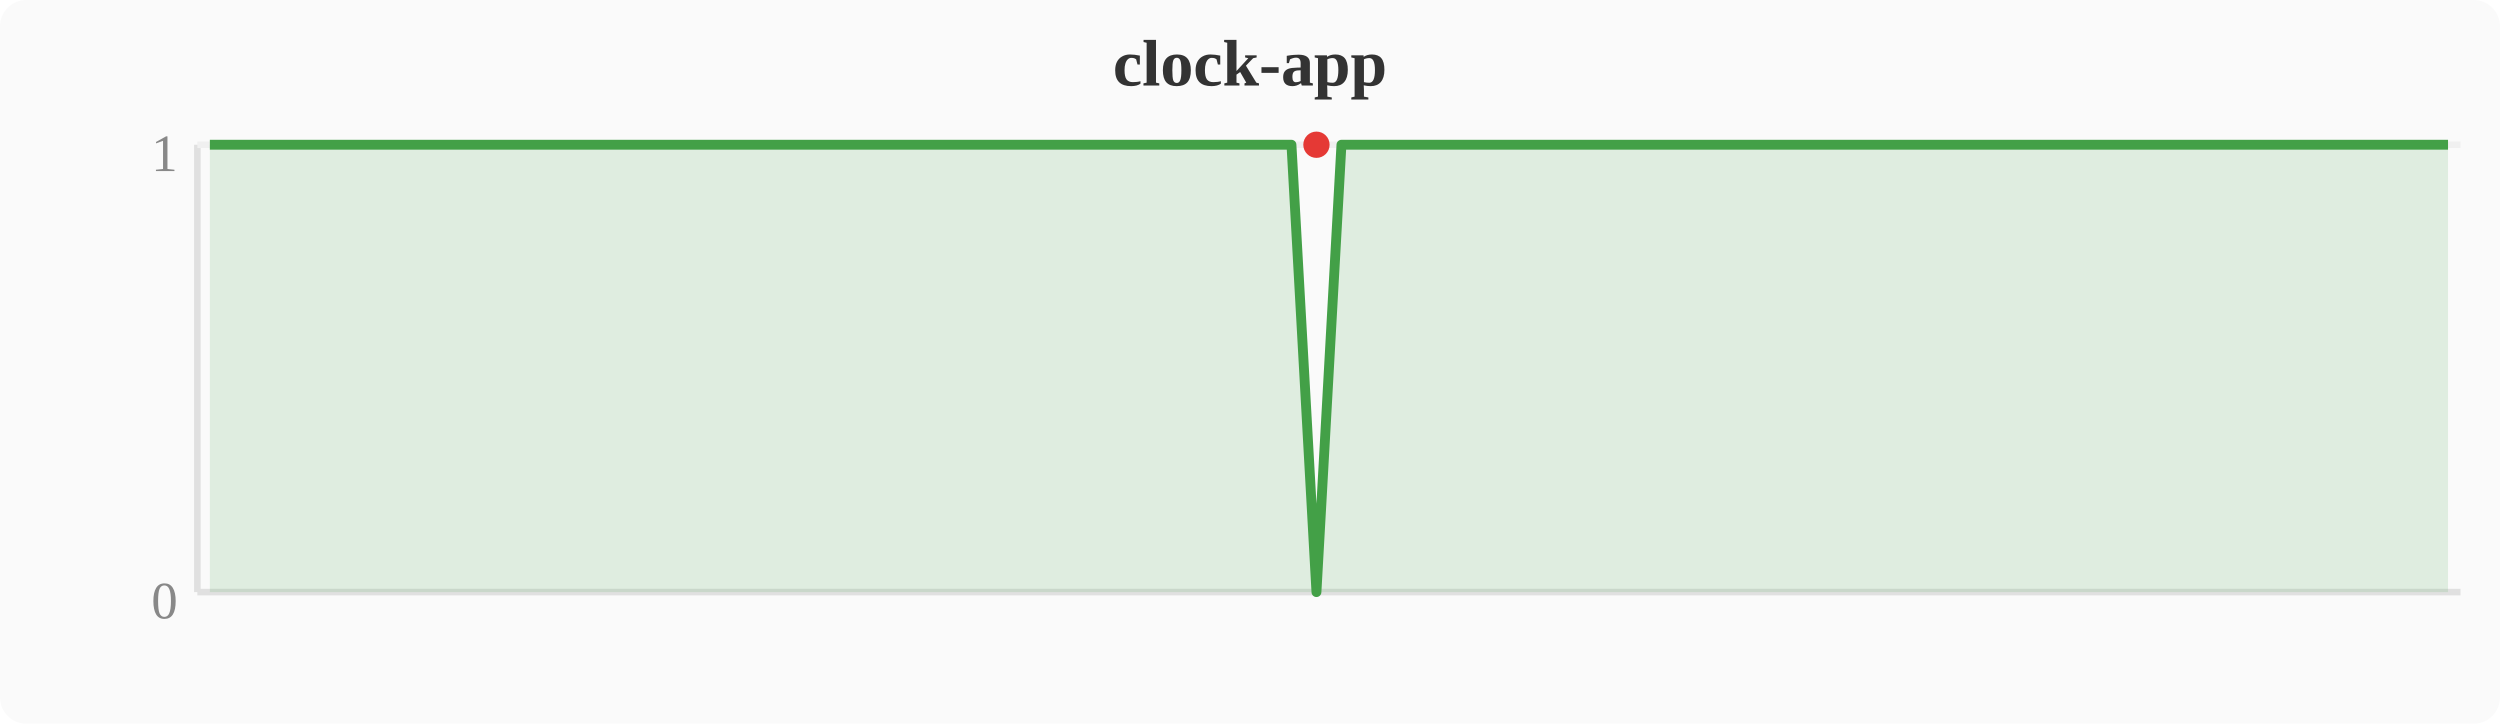
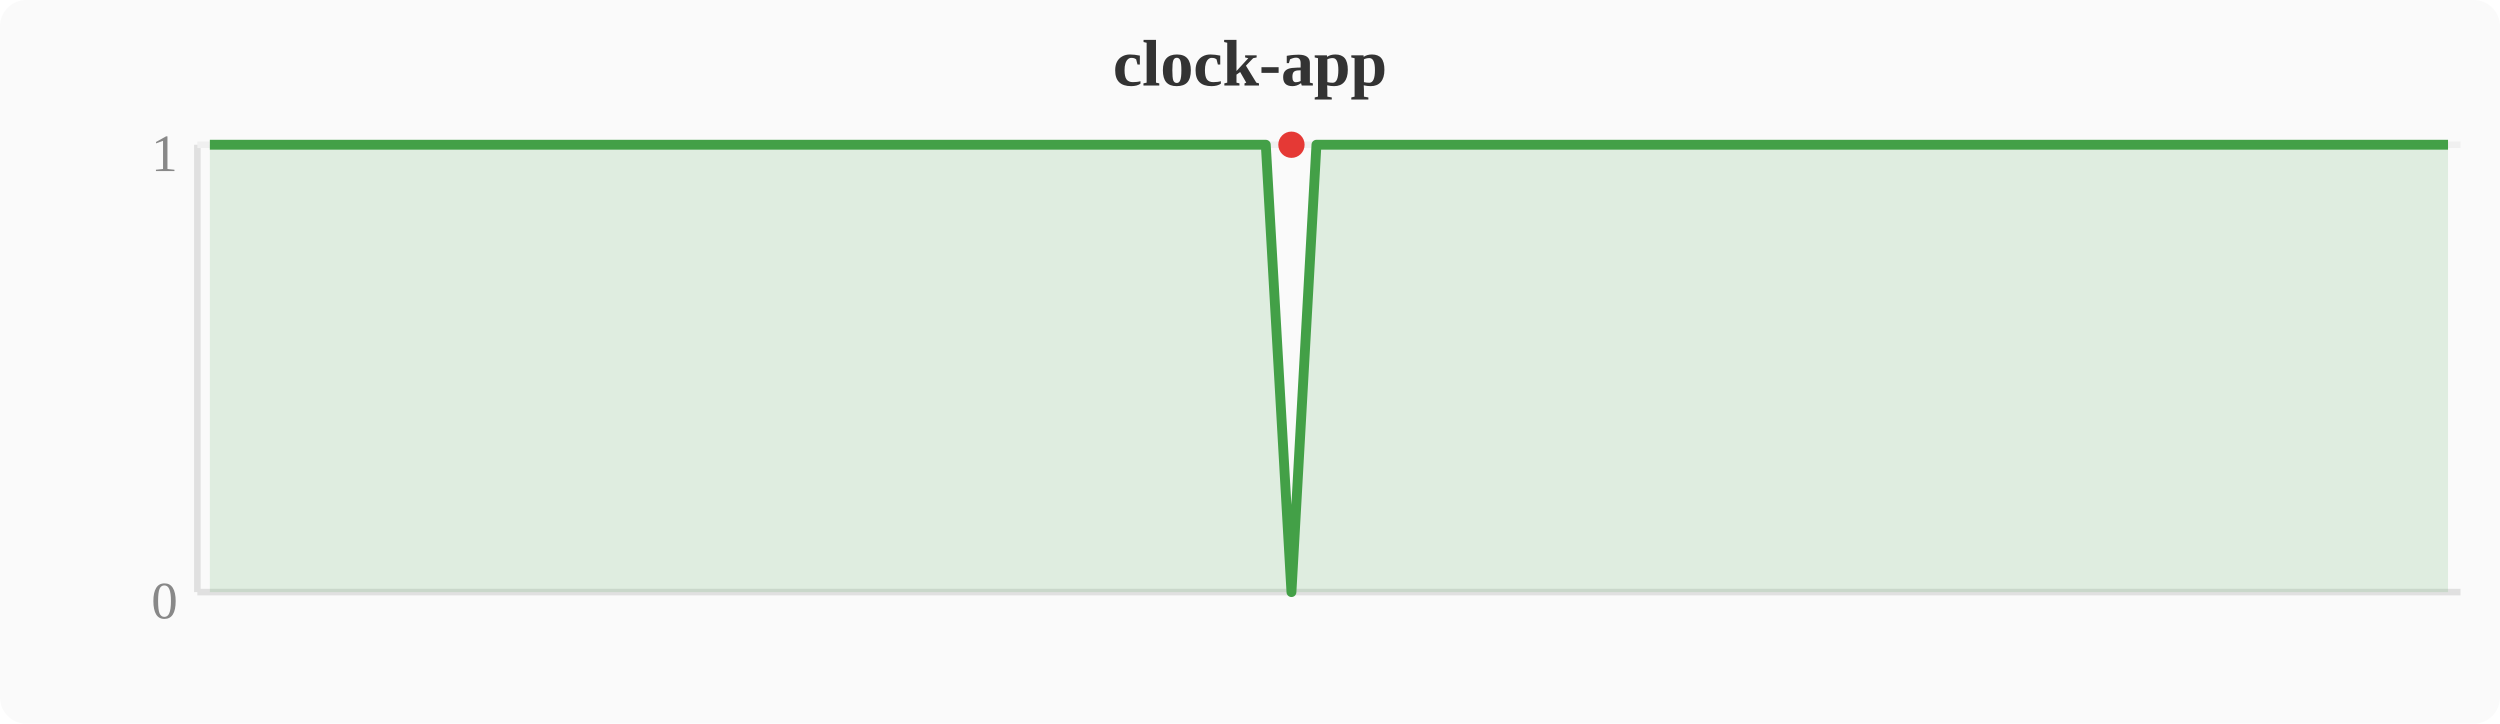
<svg xmlns="http://www.w3.org/2000/svg" width="380" height="110" viewBox="0 0 380 110">
  <rect width="380" height="110" fill="#fafafa" rx="4" />
  <text x="190" y="13" text-anchor="middle" font-size="10" font-weight="bold" fill="#333">clock-app</text>
  <line x1="30" y1="22" x2="30" y2="90" stroke="#e0e0e0" stroke-width="1" />
  <line x1="30" y1="90" x2="374" y2="90" stroke="#e0e0e0" stroke-width="1" />
  <line x1="30" y1="22" x2="374" y2="22" stroke="#f0f0f0" stroke-width="1" />
  <text x="27" y="94" text-anchor="end" font-size="8" fill="#888">0</text>
  <text x="27" y="26" text-anchor="end" font-size="8" fill="#888">1</text>
-   <polygon points="31.9,22.0 35.7,22.0 39.6,22.0 43.4,22.0 47.2,22.0 51.0,22.0 54.8,22.0 58.7,22.0 62.5,22.0 66.3,22.0 70.1,22.0 74.0,22.0 77.8,22.0 81.6,22.0 85.4,22.0 89.2,22.0 93.1,22.0 96.9,22.0 100.7,22.0 104.5,22.0 108.4,22.0 112.2,22.0 116.0,22.0 119.8,22.0 123.6,22.0 127.5,22.0 131.3,22.0 135.1,22.0 138.9,22.0 142.8,22.0 146.6,22.0 150.4,22.0 154.2,22.0 158.0,22.0 161.9,22.0 165.7,22.0 169.5,22.0 173.3,22.0 177.2,22.0 181.0,22.0 184.8,22.0 188.6,22.0 192.4,22.0 196.3,22.0 200.1,90.0 203.9,22.0 207.7,22.0 211.6,22.0 215.4,22.0 219.2,22.0 223.0,22.0 226.8,22.0 230.7,22.0 234.5,22.0 238.3,22.0 242.1,22.0 246.0,22.0 249.8,22.0 253.6,22.0 257.4,22.0 261.2,22.0 265.1,22.0 268.9,22.0 272.7,22.0 276.5,22.0 280.4,22.0 284.2,22.0 288.0,22.0 291.8,22.0 295.6,22.0 299.5,22.0 303.3,22.0 307.1,22.0 310.9,22.0 314.8,22.0 318.6,22.0 322.4,22.0 326.2,22.0 330.0,22.0 333.9,22.0 337.7,22.0 341.5,22.0 345.3,22.0 349.2,22.0 353.0,22.0 356.8,22.0 360.6,22.0 364.4,22.0 368.3,22.0 372.1,22.0 372.1,90 31.9,90" fill="#43a047" opacity="0.15" />
-   <polyline points="31.9,22.0 35.7,22.0 39.6,22.0 43.4,22.0 47.2,22.0 51.0,22.0 54.8,22.0 58.7,22.0 62.5,22.0 66.3,22.0 70.1,22.0 74.0,22.0 77.8,22.0 81.6,22.0 85.4,22.0 89.2,22.0 93.1,22.0 96.9,22.0 100.7,22.0 104.5,22.0 108.4,22.0 112.2,22.0 116.0,22.0 119.8,22.0 123.6,22.0 127.5,22.0 131.3,22.0 135.1,22.0 138.9,22.0 142.8,22.0 146.6,22.0 150.4,22.0 154.2,22.0 158.0,22.0 161.9,22.0 165.7,22.0 169.5,22.0 173.3,22.0 177.2,22.0 181.0,22.0 184.8,22.0 188.6,22.0 192.4,22.0 196.3,22.0 200.1,90.0 203.9,22.0 207.7,22.0 211.6,22.0 215.4,22.0 219.2,22.0 223.0,22.0 226.8,22.0 230.7,22.0 234.5,22.0 238.3,22.0 242.1,22.0 246.0,22.0 249.8,22.0 253.6,22.0 257.4,22.0 261.2,22.0 265.1,22.0 268.9,22.0 272.7,22.0 276.5,22.0 280.4,22.0 284.2,22.0 288.0,22.0 291.8,22.0 295.6,22.0 299.5,22.0 303.3,22.0 307.1,22.0 310.9,22.0 314.8,22.0 318.6,22.0 322.4,22.0 326.2,22.0 330.0,22.0 333.9,22.0 337.7,22.0 341.5,22.0 345.3,22.0 349.2,22.0 353.0,22.0 356.8,22.0 360.6,22.0 364.4,22.0 368.3,22.0 372.1,22.0" fill="none" stroke="#43a047" stroke-width="1.5" stroke-linejoin="round" />
-   <circle cx="200.1" cy="22.0" r="2" fill="#e53935" />
+   <polygon points="31.9,22.0 35.7,22.0 39.6,22.0 43.4,22.0 47.2,22.0 51.0,22.0 54.8,22.0 58.7,22.0 62.5,22.0 66.3,22.0 70.1,22.0 74.0,22.0 77.8,22.0 81.6,22.0 85.4,22.0 89.2,22.0 93.1,22.0 96.9,22.0 100.7,22.0 104.5,22.0 108.4,22.0 112.2,22.0 116.0,22.0 119.8,22.0 123.6,22.0 127.5,22.0 131.3,22.0 135.1,22.0 138.9,22.0 142.8,22.0 146.6,22.0 150.4,22.0 154.2,22.0 158.0,22.0 161.9,22.0 165.7,22.0 169.5,22.0 173.3,22.0 177.2,22.0 181.0,22.0 184.8,22.0 188.6,22.0 192.4,22.0 196.3,90.0 200.1,22.0 203.9,22.0 207.7,22.0 211.6,22.0 215.4,22.0 219.2,22.0 223.0,22.0 226.8,22.0 230.7,22.0 234.5,22.0 238.3,22.0 242.1,22.0 246.0,22.0 249.8,22.0 253.6,22.0 257.4,22.0 261.2,22.0 265.1,22.0 268.9,22.0 272.7,22.0 276.5,22.0 280.4,22.0 284.2,22.0 288.0,22.0 291.8,22.0 295.6,22.0 299.5,22.0 303.3,22.0 307.1,22.0 310.9,22.0 314.8,22.0 318.6,22.0 322.4,22.0 326.2,22.0 330.0,22.0 333.9,22.0 337.7,22.0 341.5,22.0 345.3,22.0 349.2,22.0 353.0,22.0 356.8,22.0 360.6,22.0 364.4,22.0 368.3,22.0 372.1,22.0 372.1,90 31.9,90" fill="#43a047" opacity="0.15" />
+   <polyline points="31.9,22.0 35.7,22.0 39.6,22.0 43.4,22.0 47.2,22.0 51.0,22.0 54.8,22.0 58.7,22.0 62.5,22.0 66.3,22.0 70.1,22.0 74.0,22.0 77.8,22.0 81.6,22.0 85.4,22.0 89.2,22.0 93.1,22.0 96.9,22.0 100.7,22.0 104.5,22.0 108.4,22.0 112.2,22.0 116.0,22.0 119.8,22.0 123.6,22.0 127.5,22.0 131.3,22.0 135.1,22.0 138.9,22.0 142.8,22.0 146.6,22.0 150.4,22.0 154.2,22.0 158.0,22.0 161.9,22.0 165.7,22.0 169.5,22.0 173.3,22.0 177.2,22.0 181.0,22.0 184.8,22.0 188.6,22.0 192.4,22.0 196.3,90.0 200.1,22.0 203.9,22.0 207.7,22.0 211.6,22.0 215.4,22.0 219.2,22.0 223.0,22.0 226.8,22.0 230.7,22.0 234.5,22.0 238.3,22.0 242.1,22.0 246.0,22.0 249.8,22.0 253.6,22.0 257.4,22.0 261.2,22.0 265.1,22.0 268.9,22.0 272.7,22.0 276.5,22.0 280.4,22.0 284.2,22.0 288.0,22.0 291.8,22.0 295.6,22.0 299.5,22.0 303.3,22.0 307.1,22.0 310.9,22.0 314.8,22.0 318.6,22.0 322.4,22.0 326.2,22.0 330.0,22.0 333.9,22.0 337.7,22.0 341.5,22.0 345.3,22.0 349.2,22.0 353.0,22.0 356.8,22.0 360.6,22.0 364.4,22.0 368.3,22.0 372.1,22.0" fill="none" stroke="#43a047" stroke-width="1.5" stroke-linejoin="round" />
+   <circle cx="196.3" cy="22.0" r="2" fill="#e53935" />
</svg>
